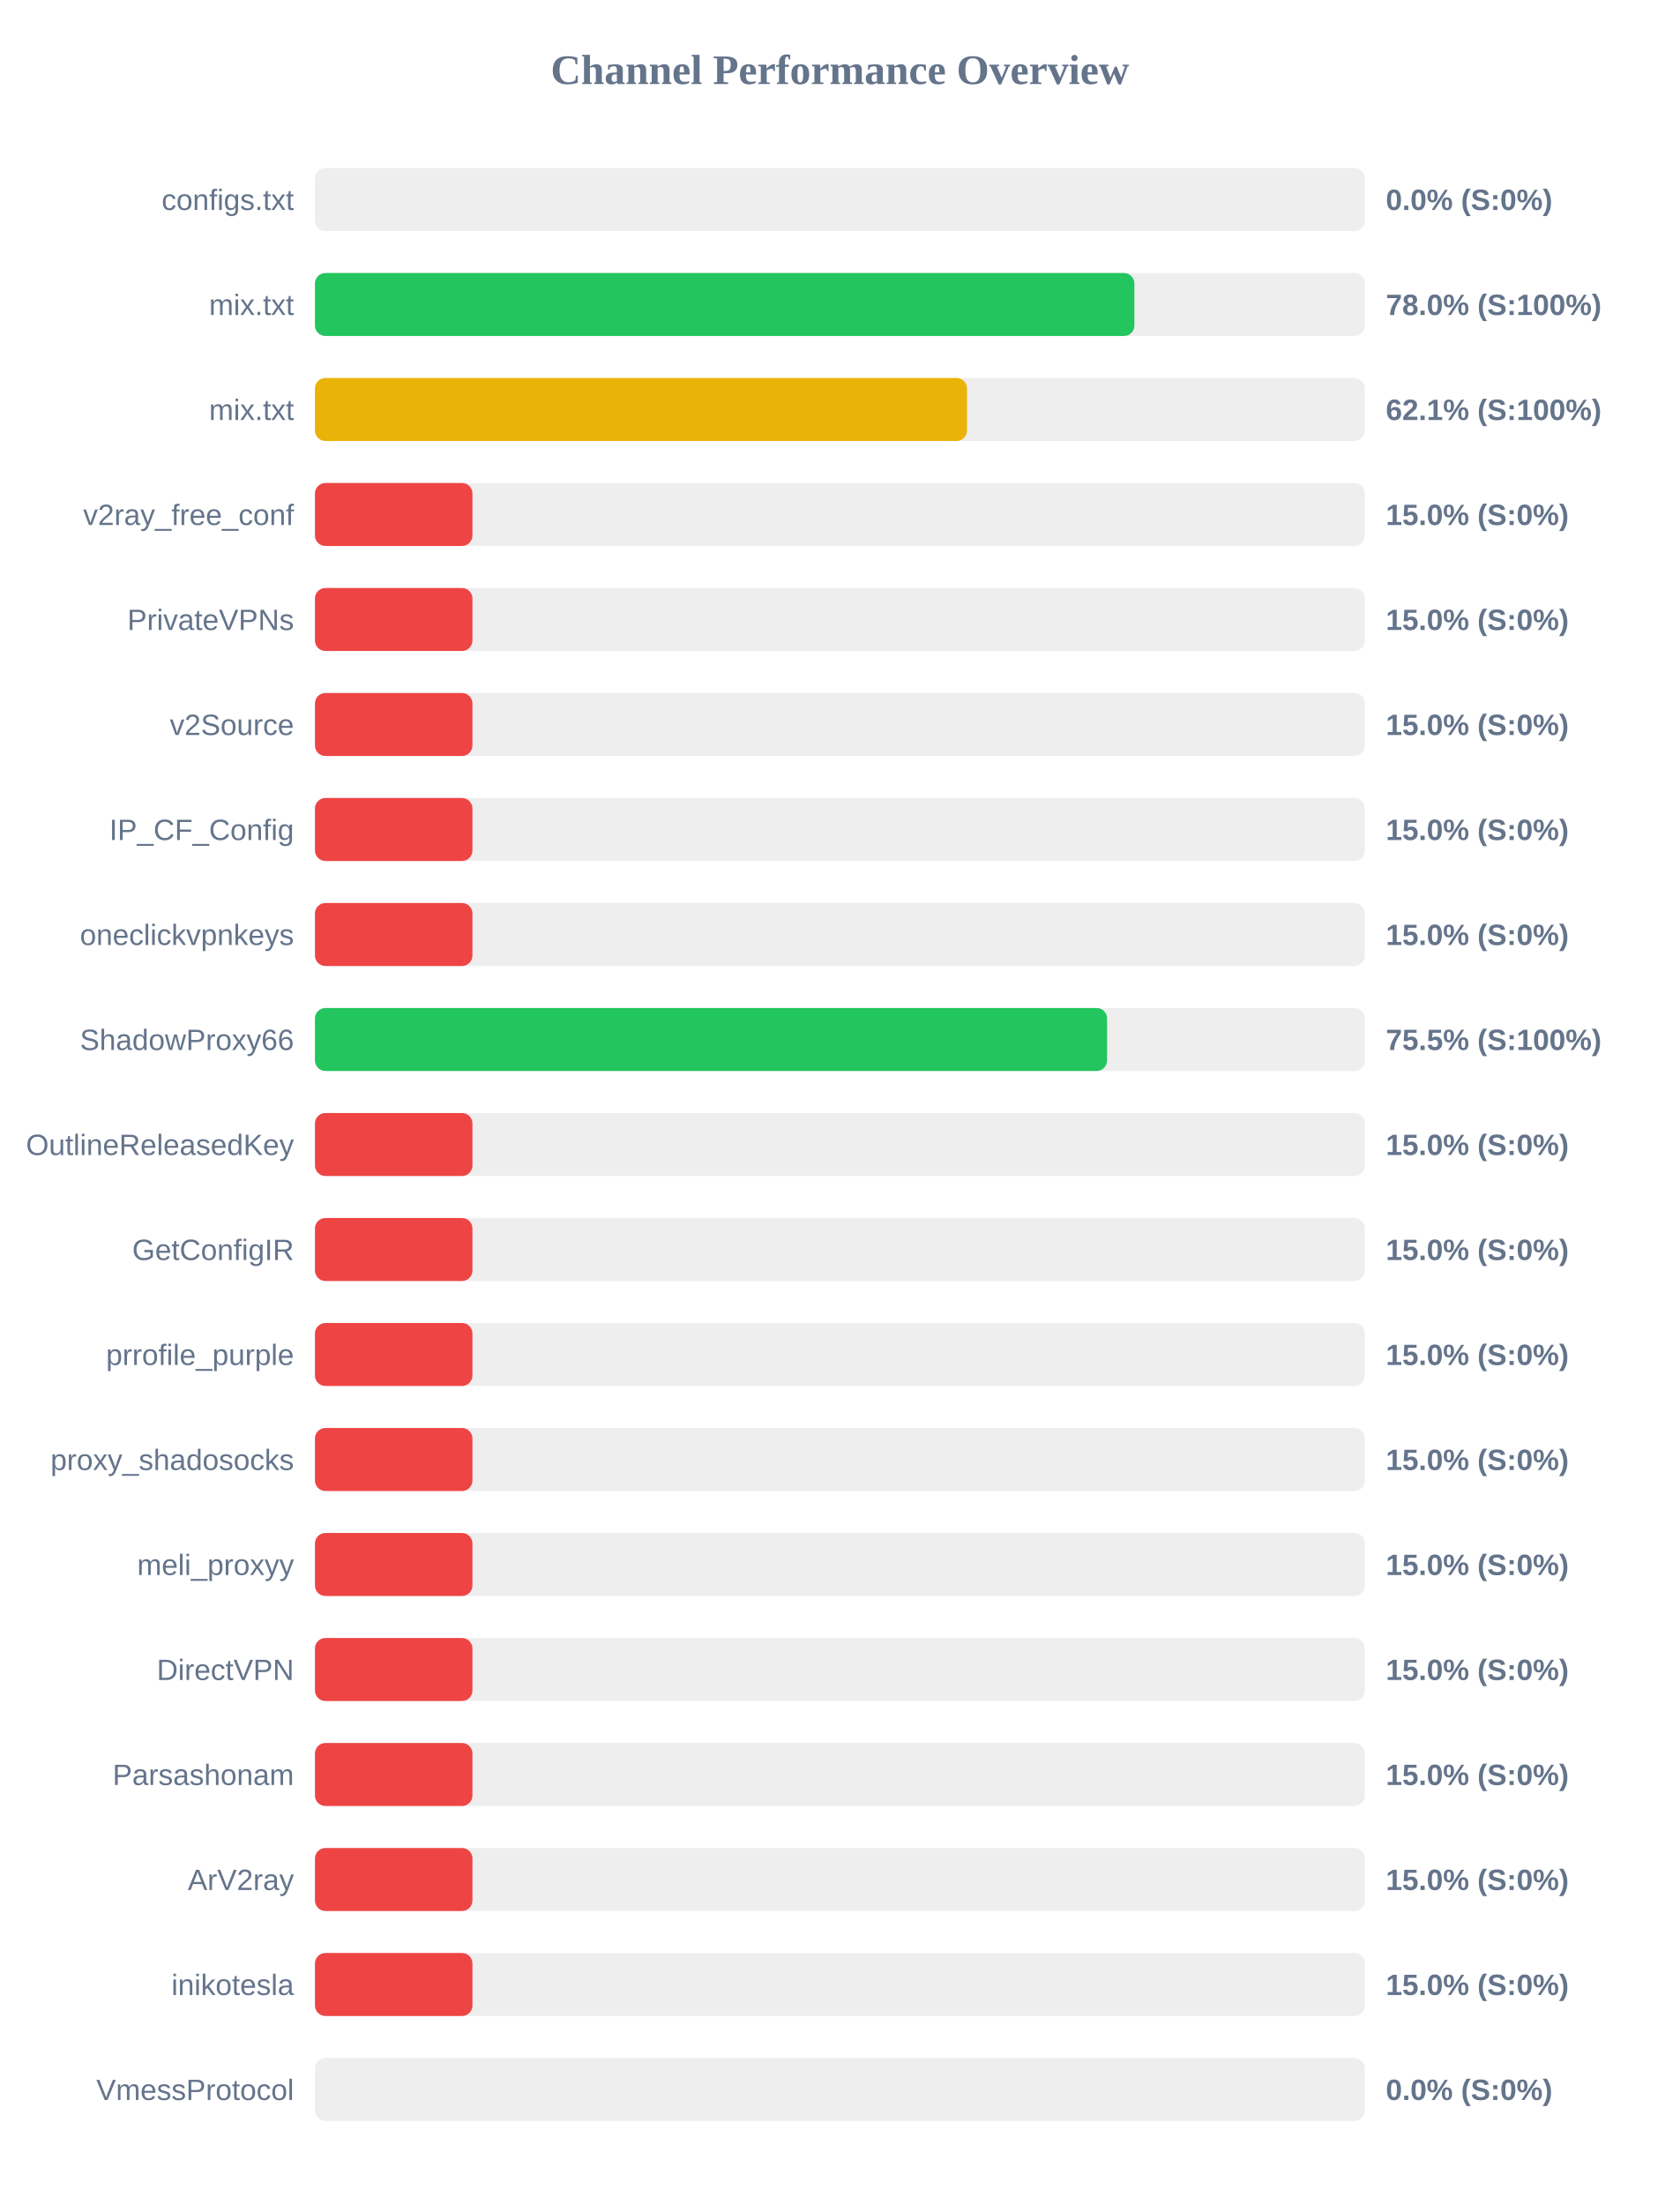
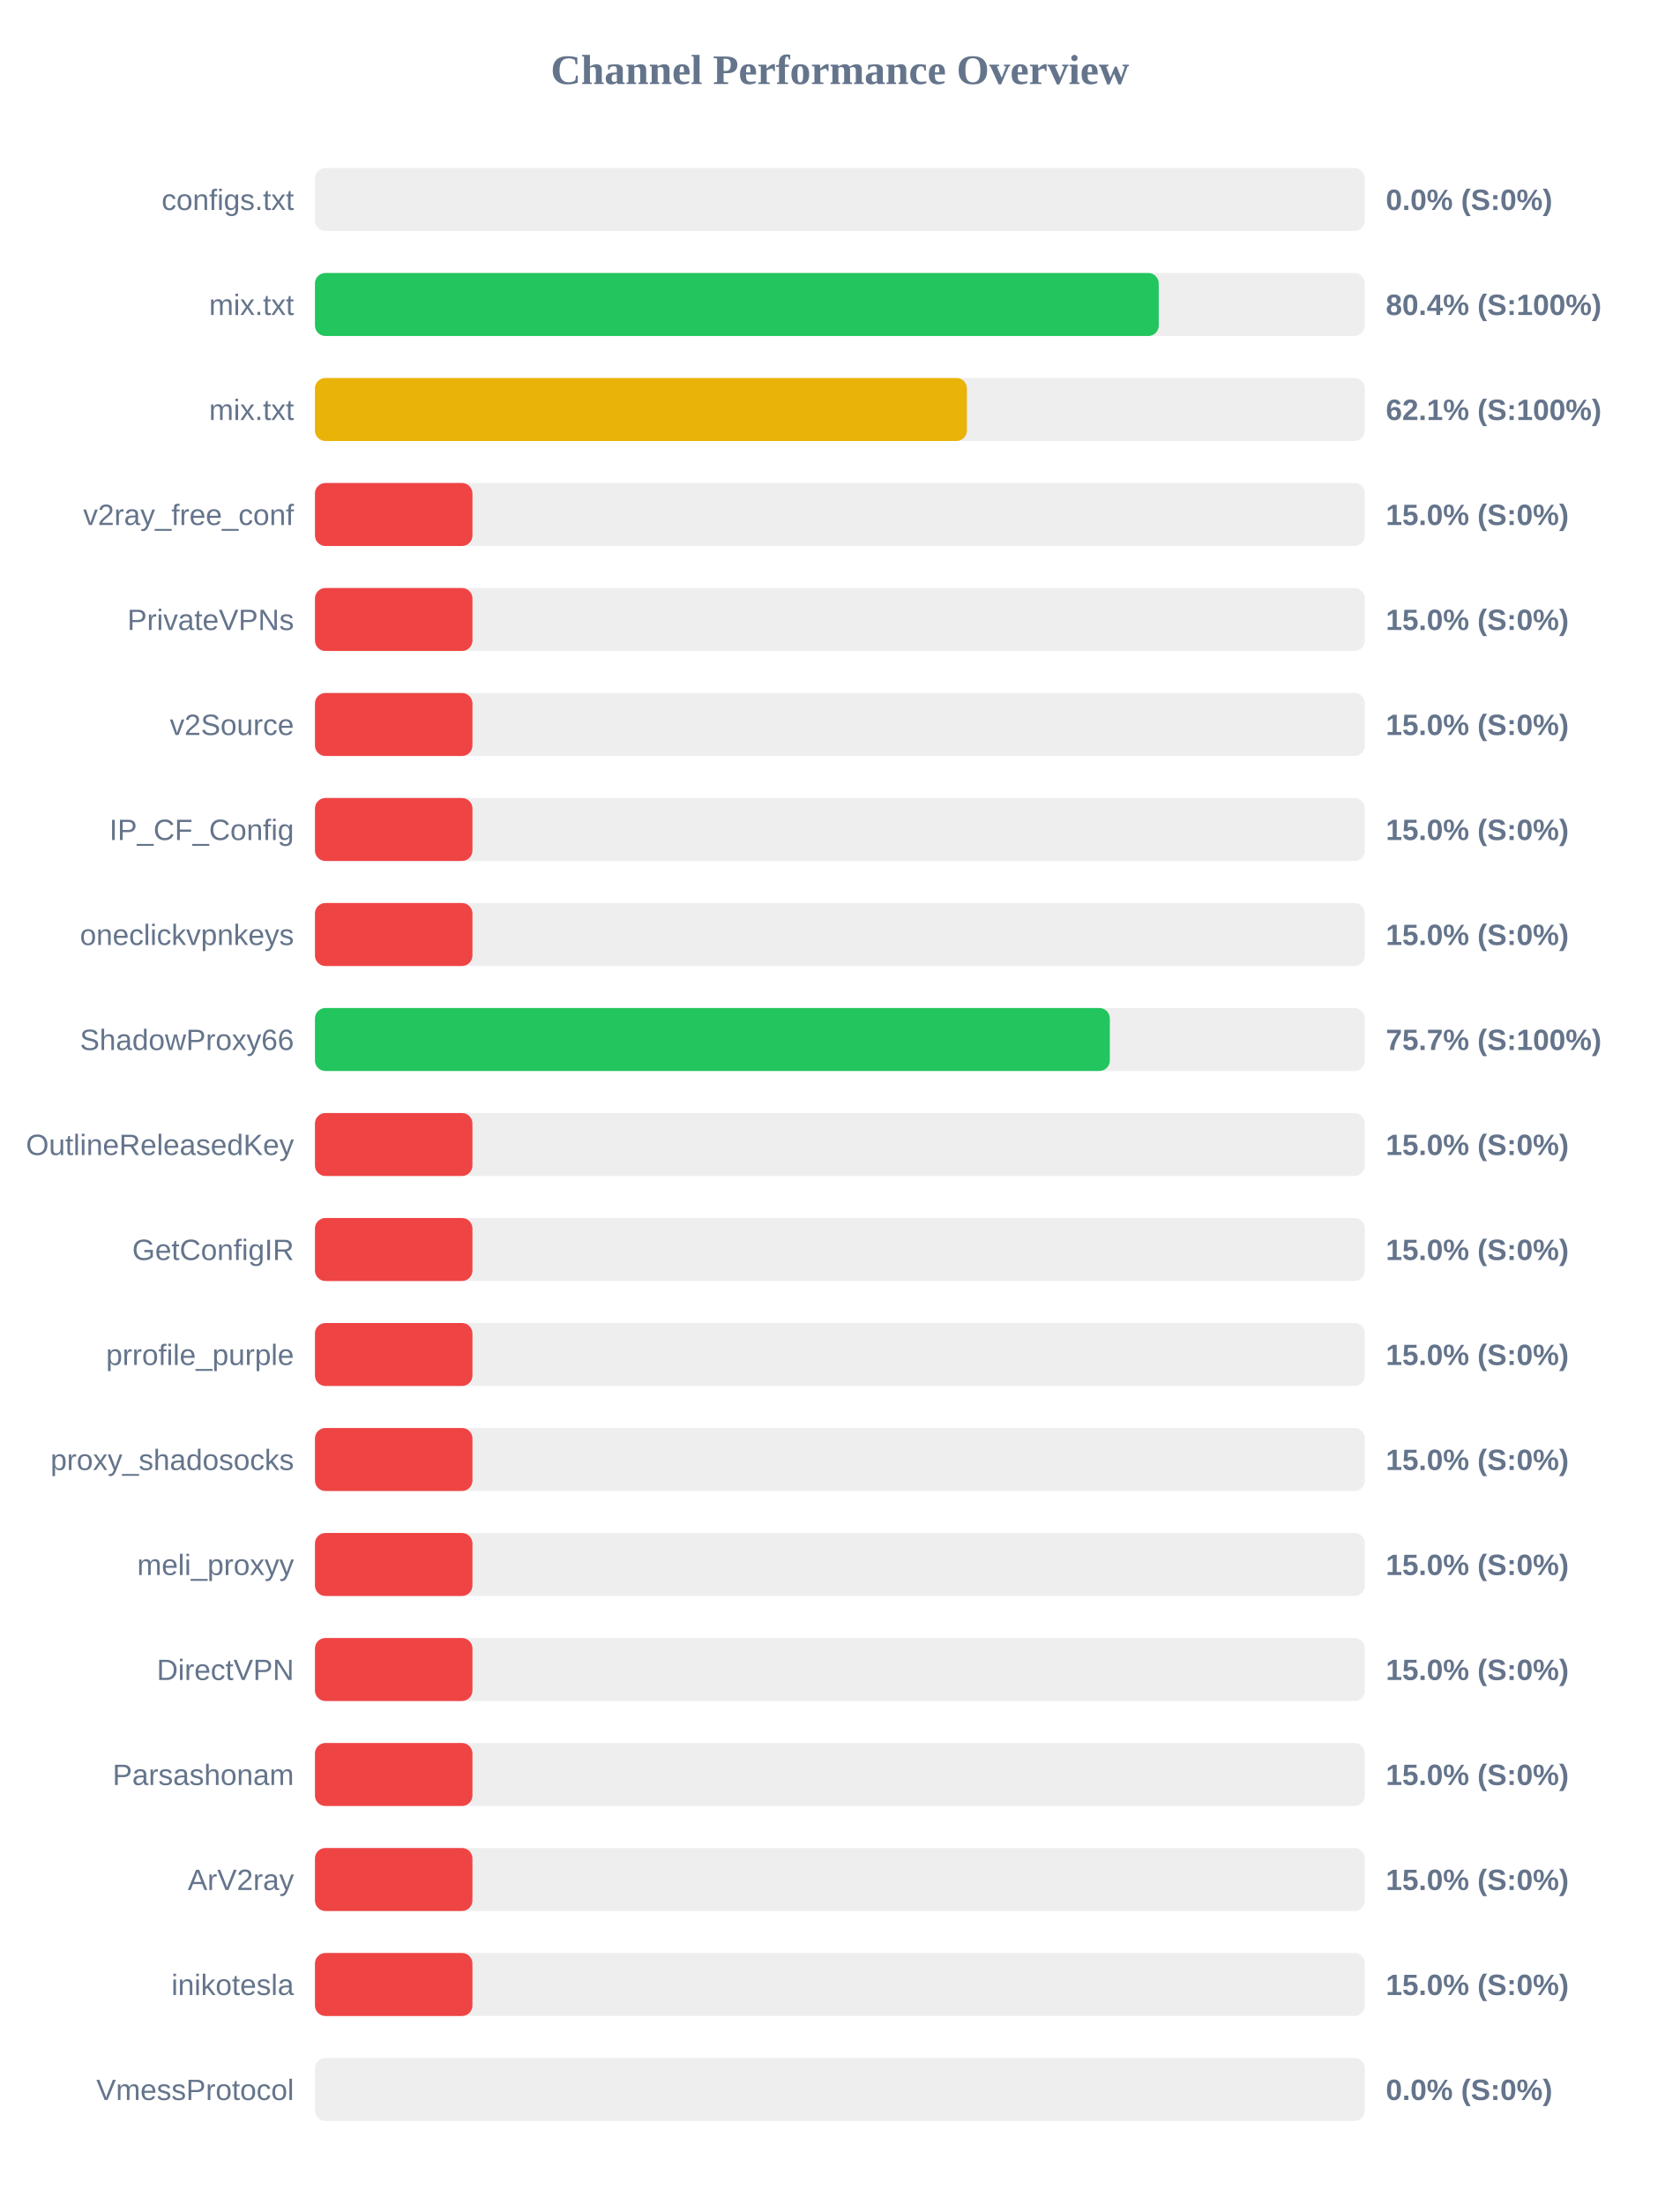
<svg xmlns="http://www.w3.org/2000/svg" width="800" height="1050" version="1.1">
  <style>
        .row { font: 14px Arial; fill: #64748b; }
        .score { font: bold 14px Arial; fill: #64748b; }
    </style>
  <text x="400" y="40" text-anchor="middle" font-size="20px" font-weight="bold" fill="#64748b">Channel Performance Overview</text>
  <rect x="150" y="80" width="500" height="30" fill="#eee" rx="5" />
  <rect x="150" y="80" width="0.0" height="30" fill="#ef4444" rx="5" />
  <text x="140" y="100" text-anchor="end" class="row">configs.txt</text>
  <text x="660" y="100" text-anchor="start" class="score">0.0% (S:0%)</text>
  <rect x="150" y="130" width="500" height="30" fill="#eee" rx="5" />
-   <rect x="150" y="130" width="390.25" height="30" fill="#22c55e" rx="5" />
+   <rect x="150" y="130" width="401.85" height="30" fill="#22c55e" rx="5" />
  <text x="140" y="150" text-anchor="end" class="row">mix.txt</text>
-   <text x="660" y="150" text-anchor="start" class="score">78.0% (S:100%)</text>
+   <text x="660" y="150" text-anchor="start" class="score">80.4% (S:100%)</text>
  <rect x="150" y="180" width="500" height="30" fill="#eee" rx="5" />
-   <rect x="150" y="180" width="310.55" height="30" fill="#eab308" rx="5" />
+   <rect x="150" y="180" width="310.5" height="30" fill="#eab308" rx="5" />
  <text x="140" y="200" text-anchor="end" class="row">mix.txt</text>
  <text x="660" y="200" text-anchor="start" class="score">62.1% (S:100%)</text>
  <rect x="150" y="230" width="500" height="30" fill="#eee" rx="5" />
  <rect x="150" y="230" width="75.0" height="30" fill="#ef4444" rx="5" />
  <text x="140" y="250" text-anchor="end" class="row">v2ray_free_conf</text>
  <text x="660" y="250" text-anchor="start" class="score">15.0% (S:0%)</text>
  <rect x="150" y="280" width="500" height="30" fill="#eee" rx="5" />
  <rect x="150" y="280" width="75.0" height="30" fill="#ef4444" rx="5" />
  <text x="140" y="300" text-anchor="end" class="row">PrivateVPNs</text>
  <text x="660" y="300" text-anchor="start" class="score">15.0% (S:0%)</text>
  <rect x="150" y="330" width="500" height="30" fill="#eee" rx="5" />
  <rect x="150" y="330" width="75.0" height="30" fill="#ef4444" rx="5" />
  <text x="140" y="350" text-anchor="end" class="row">v2Source</text>
  <text x="660" y="350" text-anchor="start" class="score">15.0% (S:0%)</text>
  <rect x="150" y="380" width="500" height="30" fill="#eee" rx="5" />
  <rect x="150" y="380" width="75.0" height="30" fill="#ef4444" rx="5" />
  <text x="140" y="400" text-anchor="end" class="row">IP_CF_Config</text>
  <text x="660" y="400" text-anchor="start" class="score">15.0% (S:0%)</text>
  <rect x="150" y="430" width="500" height="30" fill="#eee" rx="5" />
  <rect x="150" y="430" width="75.0" height="30" fill="#ef4444" rx="5" />
  <text x="140" y="450" text-anchor="end" class="row">oneclickvpnkeys</text>
  <text x="660" y="450" text-anchor="start" class="score">15.0% (S:0%)</text>
  <rect x="150" y="480" width="500" height="30" fill="#eee" rx="5" />
-   <rect x="150" y="480" width="377.25" height="30" fill="#22c55e" rx="5" />
+   <rect x="150" y="480" width="378.55" height="30" fill="#22c55e" rx="5" />
  <text x="140" y="500" text-anchor="end" class="row">ShadowProxy66</text>
-   <text x="660" y="500" text-anchor="start" class="score">75.5% (S:100%)</text>
+   <text x="660" y="500" text-anchor="start" class="score">75.7% (S:100%)</text>
  <rect x="150" y="530" width="500" height="30" fill="#eee" rx="5" />
  <rect x="150" y="530" width="75.0" height="30" fill="#ef4444" rx="5" />
  <text x="140" y="550" text-anchor="end" class="row">OutlineReleasedKey</text>
  <text x="660" y="550" text-anchor="start" class="score">15.0% (S:0%)</text>
  <rect x="150" y="580" width="500" height="30" fill="#eee" rx="5" />
  <rect x="150" y="580" width="75.0" height="30" fill="#ef4444" rx="5" />
  <text x="140" y="600" text-anchor="end" class="row">GetConfigIR</text>
  <text x="660" y="600" text-anchor="start" class="score">15.0% (S:0%)</text>
  <rect x="150" y="630" width="500" height="30" fill="#eee" rx="5" />
  <rect x="150" y="630" width="75.0" height="30" fill="#ef4444" rx="5" />
  <text x="140" y="650" text-anchor="end" class="row">prrofile_purple</text>
  <text x="660" y="650" text-anchor="start" class="score">15.0% (S:0%)</text>
  <rect x="150" y="680" width="500" height="30" fill="#eee" rx="5" />
  <rect x="150" y="680" width="75.0" height="30" fill="#ef4444" rx="5" />
  <text x="140" y="700" text-anchor="end" class="row">proxy_shadosocks</text>
  <text x="660" y="700" text-anchor="start" class="score">15.0% (S:0%)</text>
  <rect x="150" y="730" width="500" height="30" fill="#eee" rx="5" />
  <rect x="150" y="730" width="75.0" height="30" fill="#ef4444" rx="5" />
  <text x="140" y="750" text-anchor="end" class="row">meli_proxyy</text>
  <text x="660" y="750" text-anchor="start" class="score">15.0% (S:0%)</text>
  <rect x="150" y="780" width="500" height="30" fill="#eee" rx="5" />
  <rect x="150" y="780" width="75.0" height="30" fill="#ef4444" rx="5" />
  <text x="140" y="800" text-anchor="end" class="row">DirectVPN</text>
  <text x="660" y="800" text-anchor="start" class="score">15.0% (S:0%)</text>
  <rect x="150" y="830" width="500" height="30" fill="#eee" rx="5" />
  <rect x="150" y="830" width="75.0" height="30" fill="#ef4444" rx="5" />
  <text x="140" y="850" text-anchor="end" class="row">Parsashonam</text>
  <text x="660" y="850" text-anchor="start" class="score">15.0% (S:0%)</text>
  <rect x="150" y="880" width="500" height="30" fill="#eee" rx="5" />
  <rect x="150" y="880" width="75.0" height="30" fill="#ef4444" rx="5" />
  <text x="140" y="900" text-anchor="end" class="row">ArV2ray</text>
  <text x="660" y="900" text-anchor="start" class="score">15.0% (S:0%)</text>
  <rect x="150" y="930" width="500" height="30" fill="#eee" rx="5" />
  <rect x="150" y="930" width="75.0" height="30" fill="#ef4444" rx="5" />
  <text x="140" y="950" text-anchor="end" class="row">inikotesla</text>
  <text x="660" y="950" text-anchor="start" class="score">15.0% (S:0%)</text>
  <rect x="150" y="980" width="500" height="30" fill="#eee" rx="5" />
  <rect x="150" y="980" width="0.0" height="30" fill="#ef4444" rx="5" />
  <text x="140" y="1000" text-anchor="end" class="row">VmessProtocol</text>
  <text x="660" y="1000" text-anchor="start" class="score">0.0% (S:0%)</text>
</svg>
